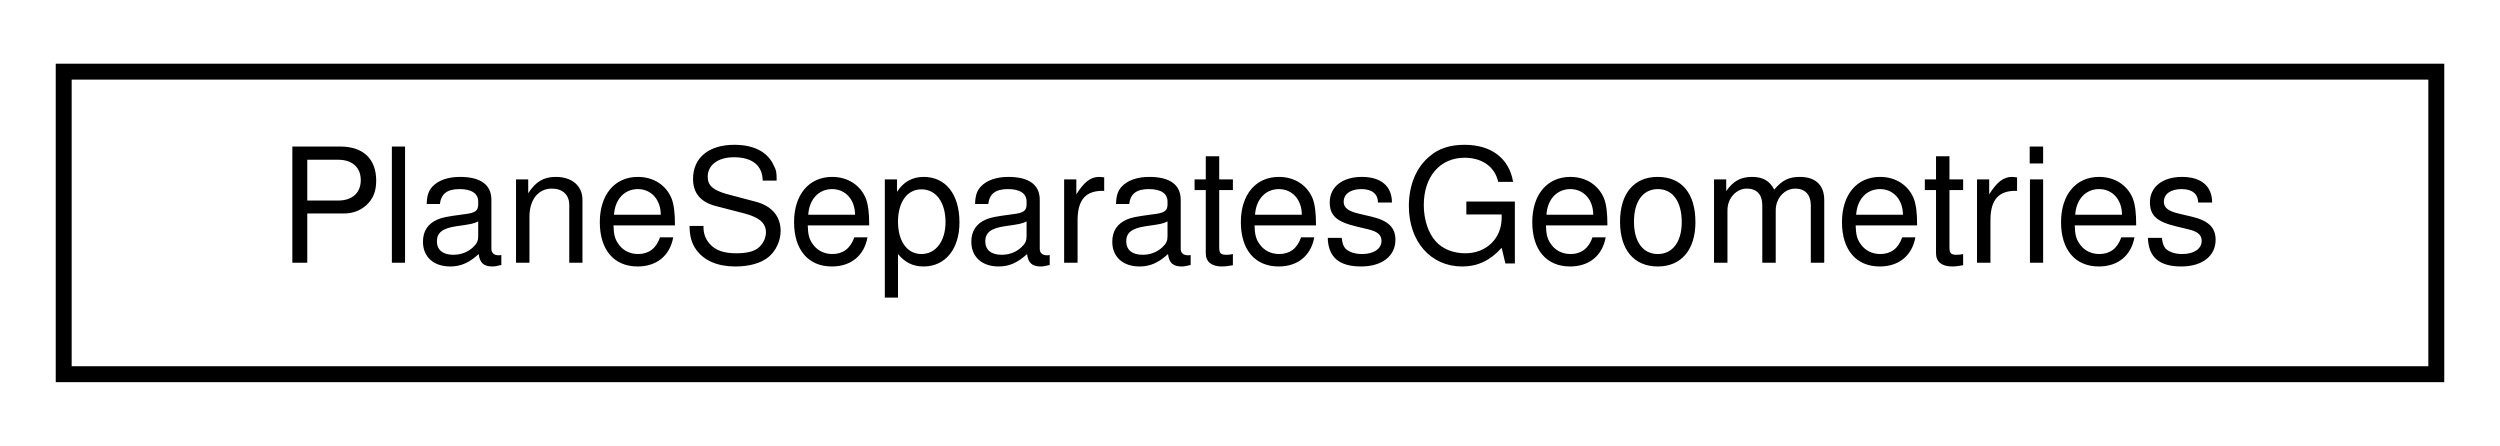
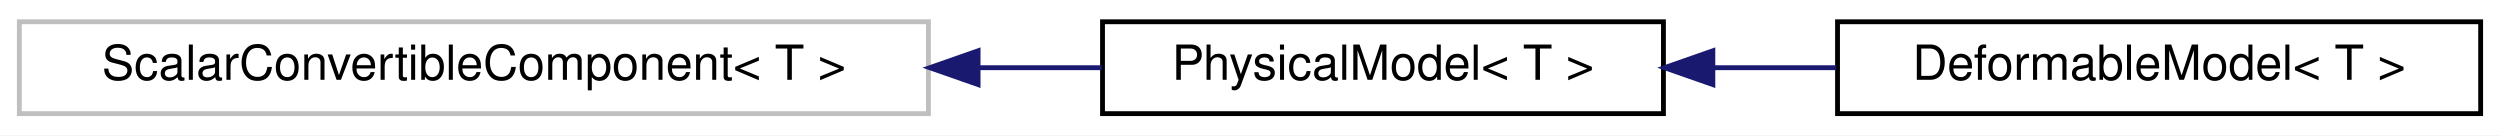
- <svg xmlns="http://www.w3.org/2000/svg" xmlns:xlink="http://www.w3.org/1999/xlink" width="157pt" height="28pt" viewBox="0.00 0.00 157.00 28.00">
+ <svg xmlns="http://www.w3.org/2000/svg" xmlns:xlink="http://www.w3.org/1999/xlink" width="517pt" height="28pt" viewBox="0.00 0.00 517.00 28.00">
  <g id="graph0" class="graph" transform="scale(1 1) rotate(0) translate(4 24)">
-     <polygon fill="white" stroke="transparent" points="-4,4 -4,-24 153,-24 153,4 -4,4" />
+     <polygon fill="white" stroke="transparent" points="-4,4 -4,-24 513,-24 513,4 -4,4" />
    <g id="node1" class="node">
      <g id="a_node1">
-         <a xlink:href="structdrake_1_1geometry_1_1optimization_1_1_plane_separates_geometries.html" target="_top" xlink:title="Contains the information to enforce a pair of geometries are separated by a plane.">
-           <polygon fill="white" stroke="black" points="0,-0.5 0,-19.5 149,-19.5 149,-0.5 0,-0.5" />
-           <text text-anchor="middle" x="74.5" y="-7.5" font-family="Helvetica,sans-Serif" font-size="10.00">PlaneSeparatesGeometries</text>
+         <a xlink:title=" ">
+           <polygon fill="white" stroke="#bfbfbf" points="0,-0.5 0,-19.5 188,-19.5 188,-0.5 0,-0.5" />
+           <text text-anchor="middle" x="94" y="-7.5" font-family="Helvetica,sans-Serif" font-size="10.00">ScalarConvertibleComponent&lt; T &gt;</text>
        </a>
      </g>
    </g>
+     <g id="node2" class="node">
+       <g id="a_node2">
+         <a xlink:href="classdrake_1_1multibody_1_1_physical_model.html" target="_top" xlink:title="(Internal) PhysicalModel provides the functionalities to extend the type of physical model of Multibo...">
+           <polygon fill="white" stroke="black" points="224,-0.5 224,-19.5 340,-19.5 340,-0.5 224,-0.5" />
+           <text text-anchor="middle" x="282" y="-7.5" font-family="Helvetica,sans-Serif" font-size="10.00">PhysicalModel&lt; T &gt;</text>
+         </a>
+       </g>
+     </g>
+     <g id="edge1" class="edge">
+       <path fill="none" stroke="midnightblue" d="M198.5,-10C207.18,-10 215.74,-10 223.86,-10" />
+       <polygon fill="midnightblue" stroke="midnightblue" points="198.27,-6.5 188.27,-10 198.27,-13.5 198.27,-6.5" />
+     </g>
+     <g id="node3" class="node">
+       <g id="a_node3">
+         <a xlink:href="classdrake_1_1multibody_1_1_deformable_model.html" target="_top" xlink:title="DeformableModel implements the interface in PhysicalModel and provides the functionalities to specify...">
+           <polygon fill="white" stroke="black" points="376,-0.5 376,-19.5 509,-19.5 509,-0.5 376,-0.5" />
+           <text text-anchor="middle" x="442.5" y="-7.5" font-family="Helvetica,sans-Serif" font-size="10.00">DeformableModel&lt; T &gt;</text>
+         </a>
+       </g>
+     </g>
+     <g id="edge2" class="edge">
+       <path fill="none" stroke="midnightblue" d="M350.36,-10C358.77,-10 367.36,-10 375.74,-10" />
+       <polygon fill="midnightblue" stroke="midnightblue" points="350.22,-6.5 340.22,-10 350.22,-13.5 350.22,-6.5" />
+     </g>
  </g>
</svg>
